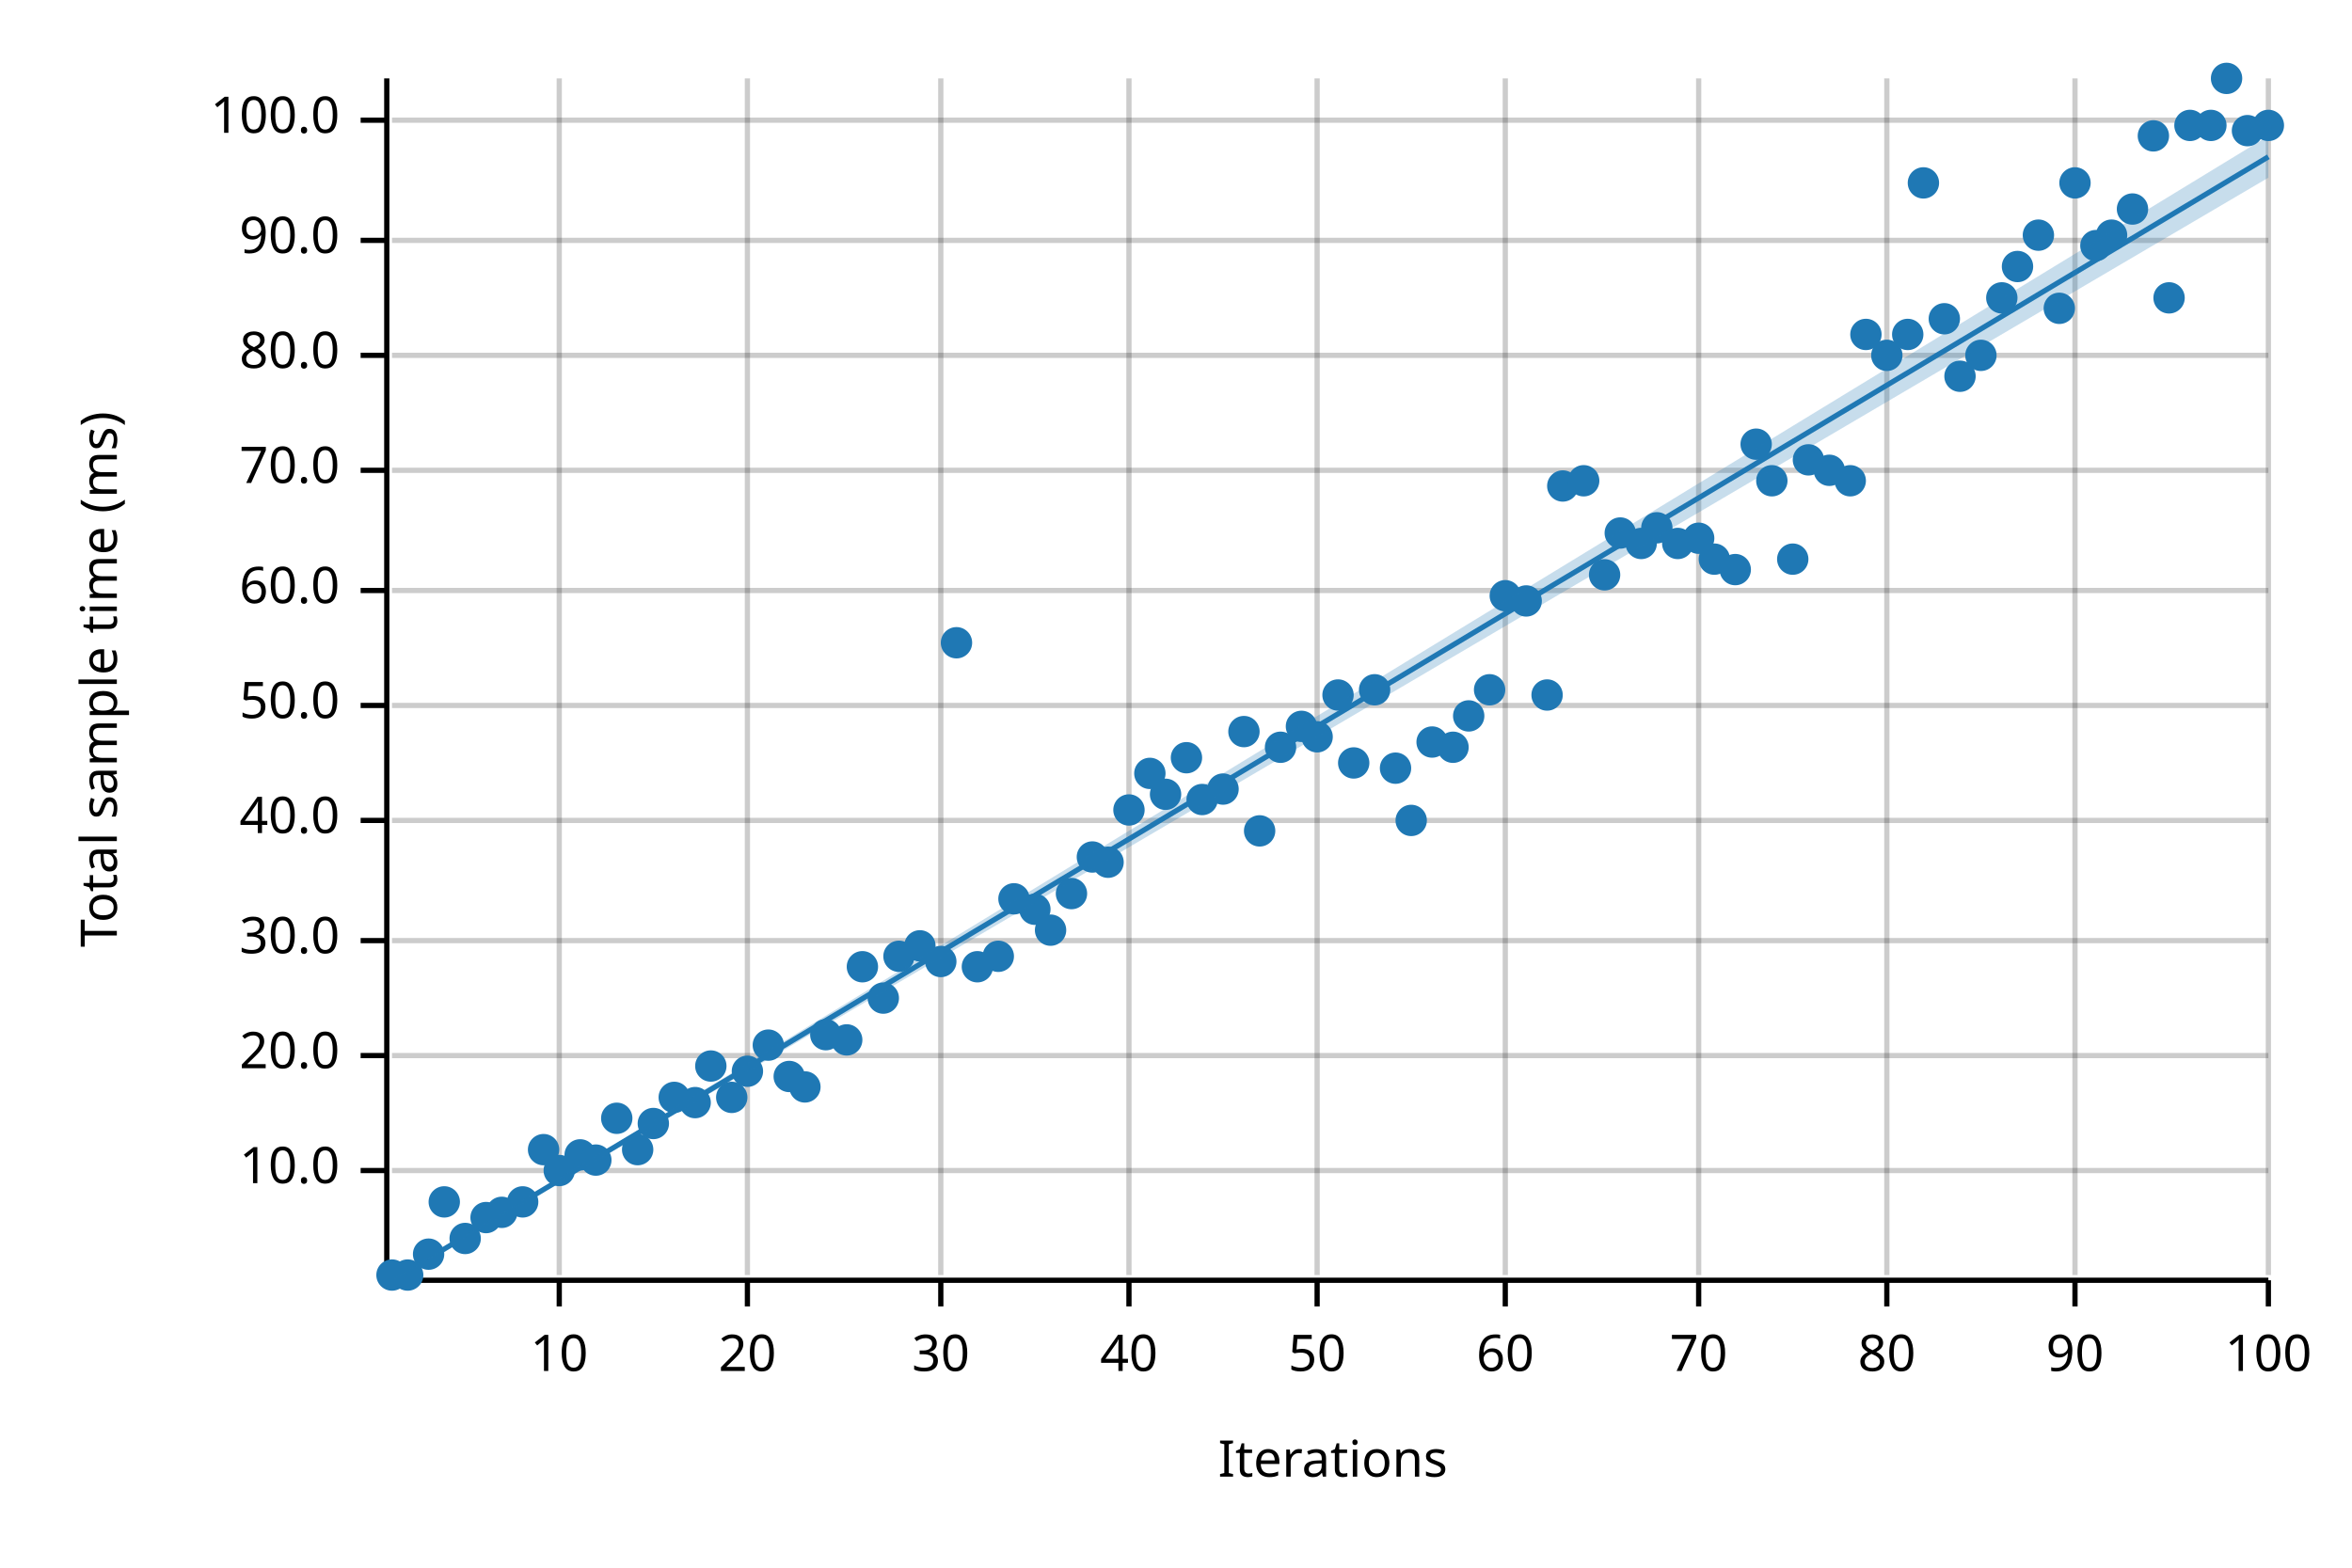
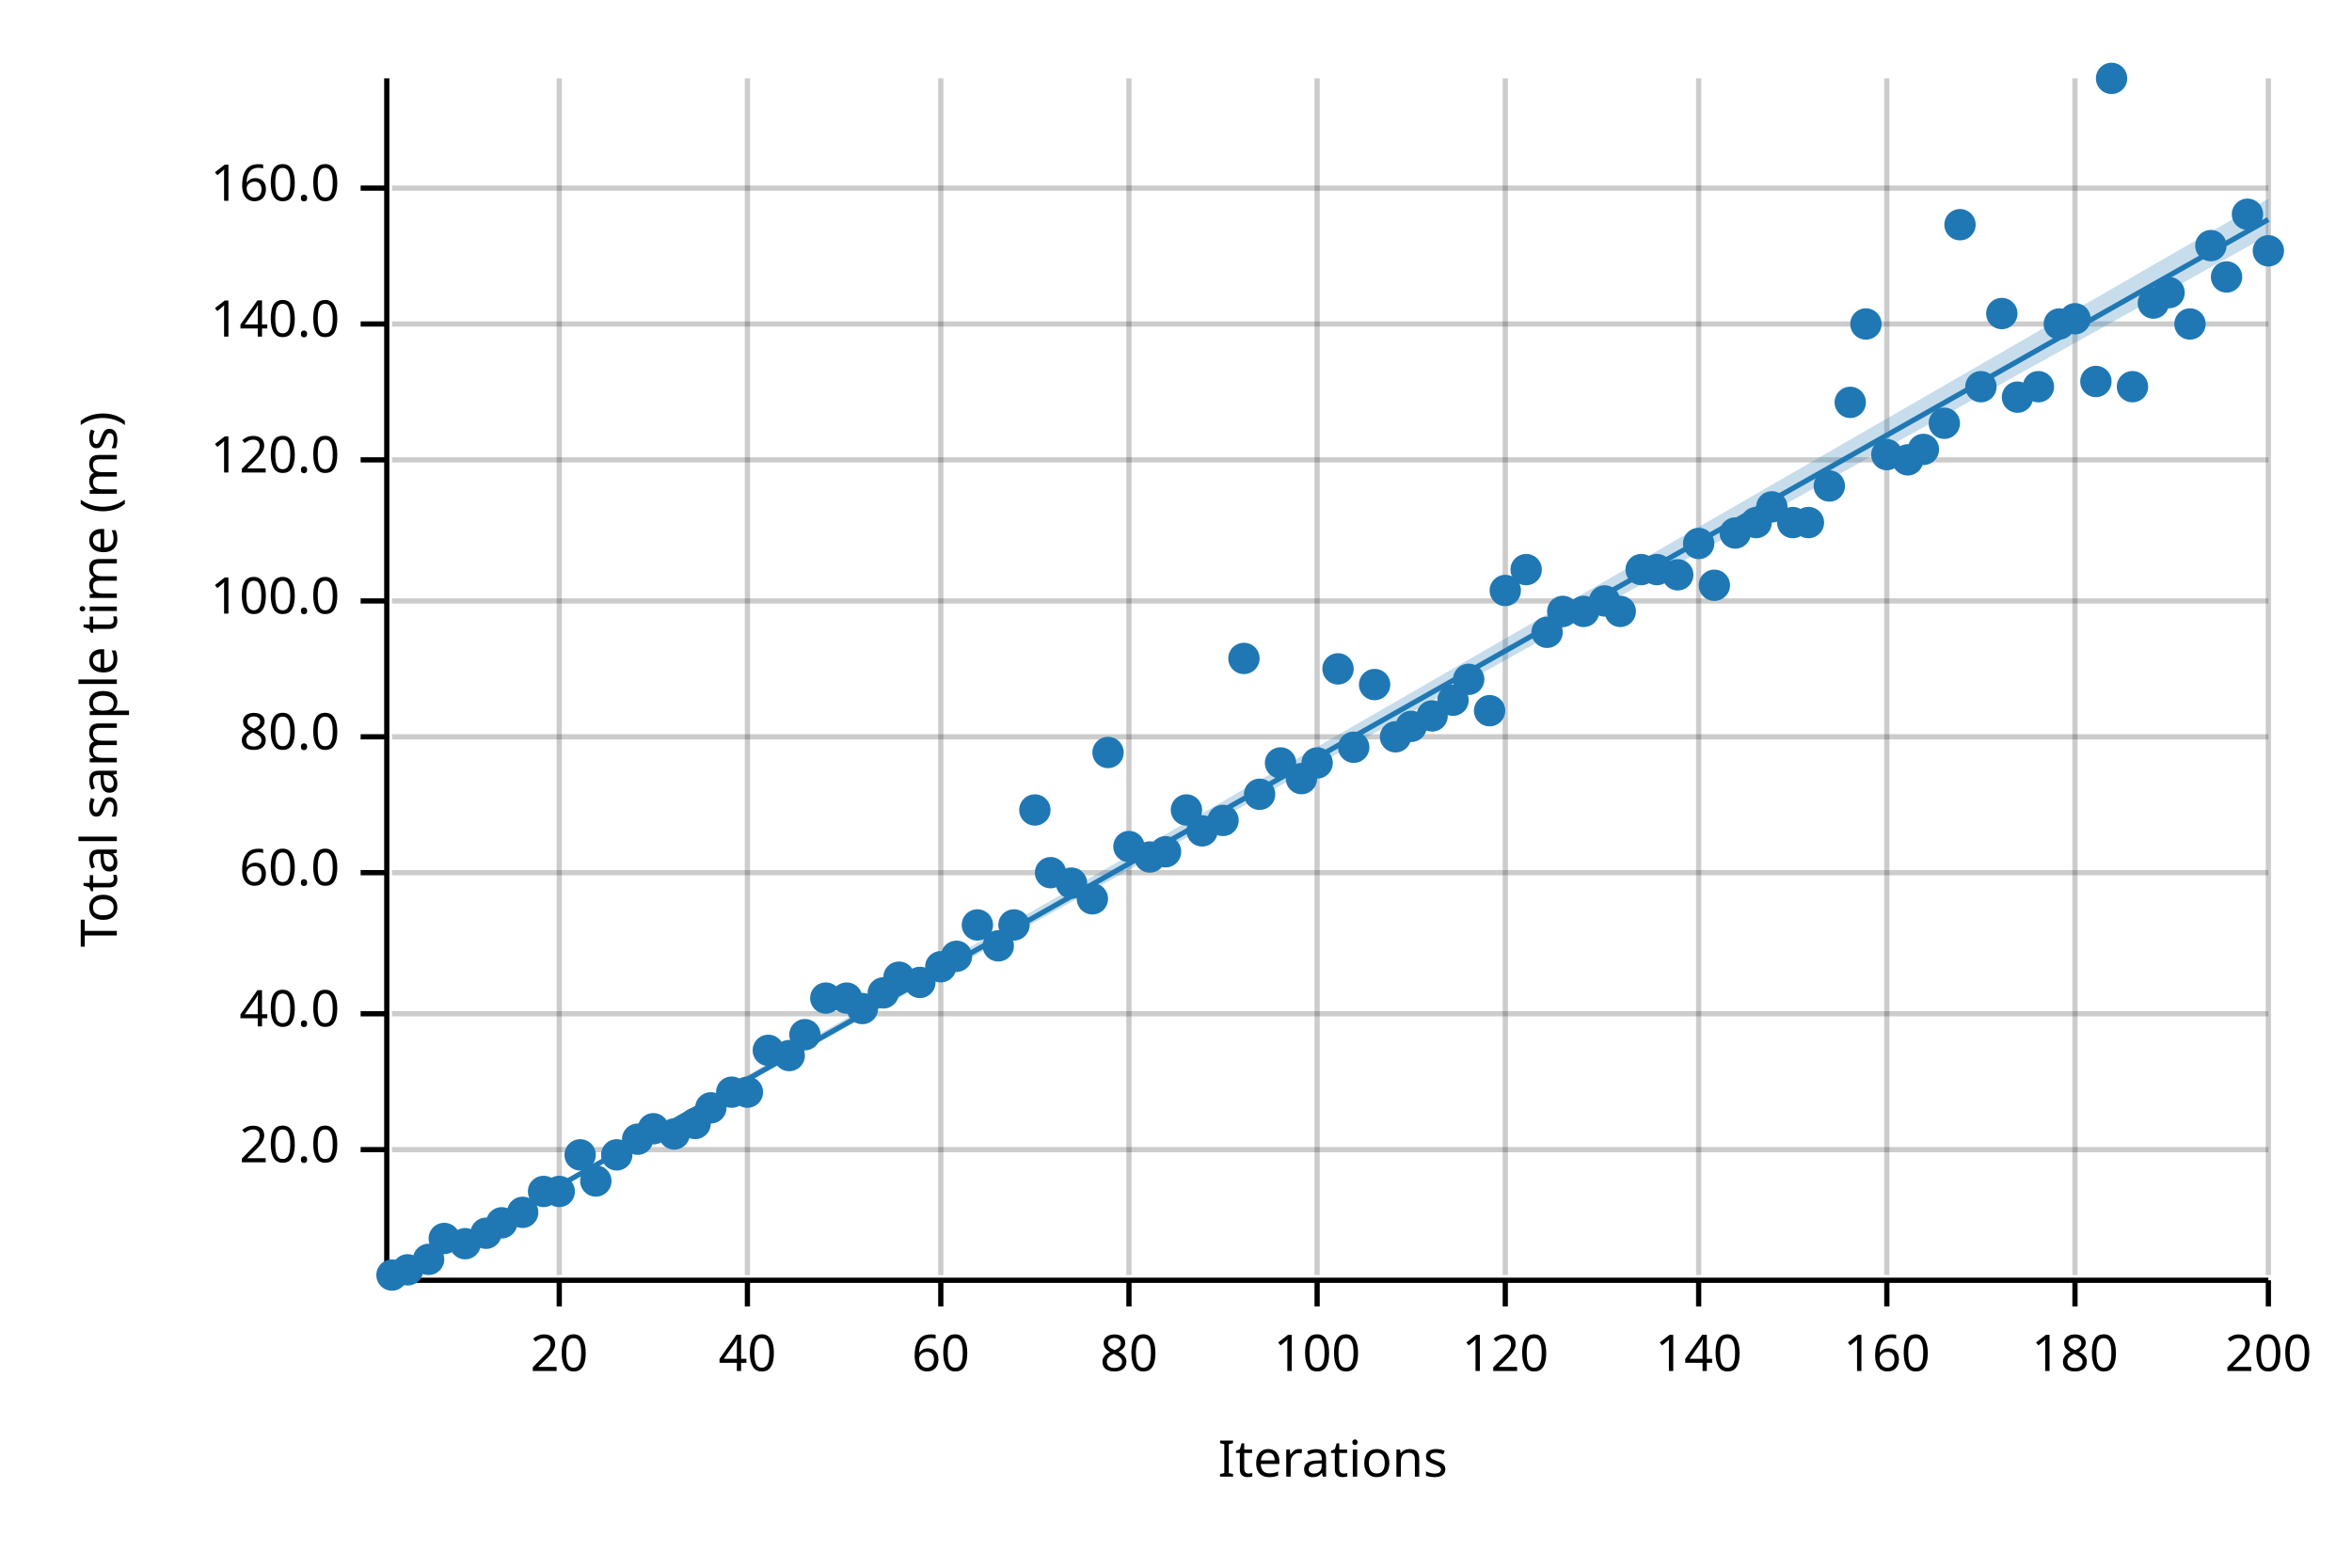
<svg xmlns="http://www.w3.org/2000/svg" width="450" height="300" viewBox="0 0 450 300">
  <text x="15" y="130" dy="0.76em" text-anchor="middle" font-family="sans-serif" font-size="9.677" opacity="1" fill="#000000" transform="rotate(270, 15, 130)">
Total sample time (ms)
</text>
  <text x="255" y="285" dy="-0.5ex" text-anchor="middle" font-family="sans-serif" font-size="9.677" opacity="1" fill="#000000">
Iterations
</text>
  <line opacity="0.2" stroke="#000000" stroke-width="1" x1="107" y1="244" x2="107" y2="15" />
  <line opacity="0.2" stroke="#000000" stroke-width="1" x1="143" y1="244" x2="143" y2="15" />
  <line opacity="0.2" stroke="#000000" stroke-width="1" x1="180" y1="244" x2="180" y2="15" />
  <line opacity="0.2" stroke="#000000" stroke-width="1" x1="216" y1="244" x2="216" y2="15" />
  <line opacity="0.2" stroke="#000000" stroke-width="1" x1="252" y1="244" x2="252" y2="15" />
  <line opacity="0.2" stroke="#000000" stroke-width="1" x1="288" y1="244" x2="288" y2="15" />
  <line opacity="0.2" stroke="#000000" stroke-width="1" x1="325" y1="244" x2="325" y2="15" />
  <line opacity="0.2" stroke="#000000" stroke-width="1" x1="361" y1="244" x2="361" y2="15" />
  <line opacity="0.2" stroke="#000000" stroke-width="1" x1="397" y1="244" x2="397" y2="15" />
  <line opacity="0.2" stroke="#000000" stroke-width="1" x1="434" y1="244" x2="434" y2="15" />
-   <line opacity="0.2" stroke="#000000" stroke-width="1" x1="75" y1="224" x2="434" y2="224" />
-   <line opacity="0.2" stroke="#000000" stroke-width="1" x1="75" y1="202" x2="434" y2="202" />
-   <line opacity="0.2" stroke="#000000" stroke-width="1" x1="75" y1="180" x2="434" y2="180" />
-   <line opacity="0.2" stroke="#000000" stroke-width="1" x1="75" y1="157" x2="434" y2="157" />
-   <line opacity="0.2" stroke="#000000" stroke-width="1" x1="75" y1="135" x2="434" y2="135" />
-   <line opacity="0.2" stroke="#000000" stroke-width="1" x1="75" y1="113" x2="434" y2="113" />
-   <line opacity="0.2" stroke="#000000" stroke-width="1" x1="75" y1="90" x2="434" y2="90" />
-   <line opacity="0.2" stroke="#000000" stroke-width="1" x1="75" y1="68" x2="434" y2="68" />
-   <line opacity="0.2" stroke="#000000" stroke-width="1" x1="75" y1="46" x2="434" y2="46" />
-   <line opacity="0.2" stroke="#000000" stroke-width="1" x1="75" y1="23" x2="434" y2="23" />
+   <line opacity="0.2" stroke="#000000" stroke-width="1" x1="75" y1="220" x2="434" y2="220" />
+   <line opacity="0.2" stroke="#000000" stroke-width="1" x1="75" y1="194" x2="434" y2="194" />
+   <line opacity="0.2" stroke="#000000" stroke-width="1" x1="75" y1="167" x2="434" y2="167" />
+   <line opacity="0.2" stroke="#000000" stroke-width="1" x1="75" y1="141" x2="434" y2="141" />
+   <line opacity="0.2" stroke="#000000" stroke-width="1" x1="75" y1="115" x2="434" y2="115" />
+   <line opacity="0.2" stroke="#000000" stroke-width="1" x1="75" y1="88" x2="434" y2="88" />
+   <line opacity="0.2" stroke="#000000" stroke-width="1" x1="75" y1="62" x2="434" y2="62" />
+   <line opacity="0.2" stroke="#000000" stroke-width="1" x1="75" y1="36" x2="434" y2="36" />
  <polyline fill="none" opacity="1" stroke="#000000" stroke-width="1" points="74,15 74,244 " />
-   <text x="65" y="224" dy="0.5ex" text-anchor="end" font-family="sans-serif" font-size="9.677" opacity="1" fill="#000000">
- 10.0
- </text>
-   <polyline fill="none" opacity="1" stroke="#000000" stroke-width="1" points="69,224 74,224 " />
-   <text x="65" y="202" dy="0.5ex" text-anchor="end" font-family="sans-serif" font-size="9.677" opacity="1" fill="#000000">
+   <text x="65" y="220" dy="0.5ex" text-anchor="end" font-family="sans-serif" font-size="9.677" opacity="1" fill="#000000">
20.0
</text>
-   <polyline fill="none" opacity="1" stroke="#000000" stroke-width="1" points="69,202 74,202 " />
-   <text x="65" y="180" dy="0.5ex" text-anchor="end" font-family="sans-serif" font-size="9.677" opacity="1" fill="#000000">
- 30.0
- </text>
-   <polyline fill="none" opacity="1" stroke="#000000" stroke-width="1" points="69,180 74,180 " />
-   <text x="65" y="157" dy="0.5ex" text-anchor="end" font-family="sans-serif" font-size="9.677" opacity="1" fill="#000000">
+   <polyline fill="none" opacity="1" stroke="#000000" stroke-width="1" points="69,220 74,220 " />
+   <text x="65" y="194" dy="0.5ex" text-anchor="end" font-family="sans-serif" font-size="9.677" opacity="1" fill="#000000">
40.0
</text>
-   <polyline fill="none" opacity="1" stroke="#000000" stroke-width="1" points="69,157 74,157 " />
-   <text x="65" y="135" dy="0.5ex" text-anchor="end" font-family="sans-serif" font-size="9.677" opacity="1" fill="#000000">
- 50.0
- </text>
-   <polyline fill="none" opacity="1" stroke="#000000" stroke-width="1" points="69,135 74,135 " />
-   <text x="65" y="113" dy="0.5ex" text-anchor="end" font-family="sans-serif" font-size="9.677" opacity="1" fill="#000000">
+   <polyline fill="none" opacity="1" stroke="#000000" stroke-width="1" points="69,194 74,194 " />
+   <text x="65" y="167" dy="0.5ex" text-anchor="end" font-family="sans-serif" font-size="9.677" opacity="1" fill="#000000">
60.0
</text>
-   <polyline fill="none" opacity="1" stroke="#000000" stroke-width="1" points="69,113 74,113 " />
-   <text x="65" y="90" dy="0.5ex" text-anchor="end" font-family="sans-serif" font-size="9.677" opacity="1" fill="#000000">
- 70.0
- </text>
-   <polyline fill="none" opacity="1" stroke="#000000" stroke-width="1" points="69,90 74,90 " />
-   <text x="65" y="68" dy="0.5ex" text-anchor="end" font-family="sans-serif" font-size="9.677" opacity="1" fill="#000000">
+   <polyline fill="none" opacity="1" stroke="#000000" stroke-width="1" points="69,167 74,167 " />
+   <text x="65" y="141" dy="0.5ex" text-anchor="end" font-family="sans-serif" font-size="9.677" opacity="1" fill="#000000">
80.0
</text>
-   <polyline fill="none" opacity="1" stroke="#000000" stroke-width="1" points="69,68 74,68 " />
-   <text x="65" y="46" dy="0.5ex" text-anchor="end" font-family="sans-serif" font-size="9.677" opacity="1" fill="#000000">
- 90.0
- </text>
-   <polyline fill="none" opacity="1" stroke="#000000" stroke-width="1" points="69,46 74,46 " />
-   <text x="65" y="23" dy="0.5ex" text-anchor="end" font-family="sans-serif" font-size="9.677" opacity="1" fill="#000000">
+   <polyline fill="none" opacity="1" stroke="#000000" stroke-width="1" points="69,141 74,141 " />
+   <text x="65" y="115" dy="0.5ex" text-anchor="end" font-family="sans-serif" font-size="9.677" opacity="1" fill="#000000">
100.0
</text>
-   <polyline fill="none" opacity="1" stroke="#000000" stroke-width="1" points="69,23 74,23 " />
+   <polyline fill="none" opacity="1" stroke="#000000" stroke-width="1" points="69,115 74,115 " />
+   <text x="65" y="88" dy="0.5ex" text-anchor="end" font-family="sans-serif" font-size="9.677" opacity="1" fill="#000000">
+ 120.0
+ </text>
+   <polyline fill="none" opacity="1" stroke="#000000" stroke-width="1" points="69,88 74,88 " />
+   <text x="65" y="62" dy="0.5ex" text-anchor="end" font-family="sans-serif" font-size="9.677" opacity="1" fill="#000000">
+ 140.0
+ </text>
+   <polyline fill="none" opacity="1" stroke="#000000" stroke-width="1" points="69,62 74,62 " />
+   <text x="65" y="36" dy="0.5ex" text-anchor="end" font-family="sans-serif" font-size="9.677" opacity="1" fill="#000000">
+ 160.0
+ </text>
+   <polyline fill="none" opacity="1" stroke="#000000" stroke-width="1" points="69,36 74,36 " />
  <polyline fill="none" opacity="1" stroke="#000000" stroke-width="1" points="75,245 434,245 " />
  <text x="107" y="255" dy="0.76em" text-anchor="middle" font-family="sans-serif" font-size="9.677" opacity="1" fill="#000000">
- 10
+ 20
</text>
  <polyline fill="none" opacity="1" stroke="#000000" stroke-width="1" points="107,245 107,250 " />
  <text x="143" y="255" dy="0.76em" text-anchor="middle" font-family="sans-serif" font-size="9.677" opacity="1" fill="#000000">
- 20
+ 40
</text>
  <polyline fill="none" opacity="1" stroke="#000000" stroke-width="1" points="143,245 143,250 " />
  <text x="180" y="255" dy="0.76em" text-anchor="middle" font-family="sans-serif" font-size="9.677" opacity="1" fill="#000000">
- 30
+ 60
</text>
  <polyline fill="none" opacity="1" stroke="#000000" stroke-width="1" points="180,245 180,250 " />
  <text x="216" y="255" dy="0.76em" text-anchor="middle" font-family="sans-serif" font-size="9.677" opacity="1" fill="#000000">
- 40
+ 80
</text>
  <polyline fill="none" opacity="1" stroke="#000000" stroke-width="1" points="216,245 216,250 " />
  <text x="252" y="255" dy="0.76em" text-anchor="middle" font-family="sans-serif" font-size="9.677" opacity="1" fill="#000000">
- 50
+ 100
</text>
  <polyline fill="none" opacity="1" stroke="#000000" stroke-width="1" points="252,245 252,250 " />
  <text x="288" y="255" dy="0.76em" text-anchor="middle" font-family="sans-serif" font-size="9.677" opacity="1" fill="#000000">
- 60
+ 120
</text>
  <polyline fill="none" opacity="1" stroke="#000000" stroke-width="1" points="288,245 288,250 " />
  <text x="325" y="255" dy="0.76em" text-anchor="middle" font-family="sans-serif" font-size="9.677" opacity="1" fill="#000000">
- 70
+ 140
</text>
  <polyline fill="none" opacity="1" stroke="#000000" stroke-width="1" points="325,245 325,250 " />
  <text x="361" y="255" dy="0.76em" text-anchor="middle" font-family="sans-serif" font-size="9.677" opacity="1" fill="#000000">
- 80
+ 160
</text>
  <polyline fill="none" opacity="1" stroke="#000000" stroke-width="1" points="361,245 361,250 " />
  <text x="397" y="255" dy="0.76em" text-anchor="middle" font-family="sans-serif" font-size="9.677" opacity="1" fill="#000000">
- 90
+ 180
</text>
  <polyline fill="none" opacity="1" stroke="#000000" stroke-width="1" points="397,245 397,250 " />
  <text x="434" y="255" dy="0.76em" text-anchor="middle" font-family="sans-serif" font-size="9.677" opacity="1" fill="#000000">
- 100
+ 200
</text>
  <polyline fill="none" opacity="1" stroke="#000000" stroke-width="1" points="434,245 434,250 " />
  <circle cx="75" cy="244" r="3" opacity="1" fill="#1F78B4" stroke="none" stroke-width="1" />
-   <circle cx="78" cy="244" r="3" opacity="1" fill="#1F78B4" stroke="none" stroke-width="1" />
-   <circle cx="82" cy="240" r="3" opacity="1" fill="#1F78B4" stroke="none" stroke-width="1" />
-   <circle cx="85" cy="230" r="3" opacity="1" fill="#1F78B4" stroke="none" stroke-width="1" />
-   <circle cx="89" cy="237" r="3" opacity="1" fill="#1F78B4" stroke="none" stroke-width="1" />
-   <circle cx="93" cy="233" r="3" opacity="1" fill="#1F78B4" stroke="none" stroke-width="1" />
-   <circle cx="96" cy="232" r="3" opacity="1" fill="#1F78B4" stroke="none" stroke-width="1" />
-   <circle cx="100" cy="230" r="3" opacity="1" fill="#1F78B4" stroke="none" stroke-width="1" />
-   <circle cx="104" cy="220" r="3" opacity="1" fill="#1F78B4" stroke="none" stroke-width="1" />
-   <circle cx="107" cy="224" r="3" opacity="1" fill="#1F78B4" stroke="none" stroke-width="1" />
+   <circle cx="78" cy="243" r="3" opacity="1" fill="#1F78B4" stroke="none" stroke-width="1" />
+   <circle cx="82" cy="241" r="3" opacity="1" fill="#1F78B4" stroke="none" stroke-width="1" />
+   <circle cx="85" cy="237" r="3" opacity="1" fill="#1F78B4" stroke="none" stroke-width="1" />
+   <circle cx="89" cy="238" r="3" opacity="1" fill="#1F78B4" stroke="none" stroke-width="1" />
+   <circle cx="93" cy="236" r="3" opacity="1" fill="#1F78B4" stroke="none" stroke-width="1" />
+   <circle cx="96" cy="234" r="3" opacity="1" fill="#1F78B4" stroke="none" stroke-width="1" />
+   <circle cx="100" cy="232" r="3" opacity="1" fill="#1F78B4" stroke="none" stroke-width="1" />
+   <circle cx="104" cy="228" r="3" opacity="1" fill="#1F78B4" stroke="none" stroke-width="1" />
+   <circle cx="107" cy="228" r="3" opacity="1" fill="#1F78B4" stroke="none" stroke-width="1" />
  <circle cx="111" cy="221" r="3" opacity="1" fill="#1F78B4" stroke="none" stroke-width="1" />
-   <circle cx="114" cy="222" r="3" opacity="1" fill="#1F78B4" stroke="none" stroke-width="1" />
-   <circle cx="118" cy="214" r="3" opacity="1" fill="#1F78B4" stroke="none" stroke-width="1" />
-   <circle cx="122" cy="220" r="3" opacity="1" fill="#1F78B4" stroke="none" stroke-width="1" />
-   <circle cx="125" cy="215" r="3" opacity="1" fill="#1F78B4" stroke="none" stroke-width="1" />
-   <circle cx="129" cy="210" r="3" opacity="1" fill="#1F78B4" stroke="none" stroke-width="1" />
-   <circle cx="133" cy="211" r="3" opacity="1" fill="#1F78B4" stroke="none" stroke-width="1" />
-   <circle cx="136" cy="204" r="3" opacity="1" fill="#1F78B4" stroke="none" stroke-width="1" />
-   <circle cx="140" cy="210" r="3" opacity="1" fill="#1F78B4" stroke="none" stroke-width="1" />
-   <circle cx="143" cy="205" r="3" opacity="1" fill="#1F78B4" stroke="none" stroke-width="1" />
-   <circle cx="147" cy="200" r="3" opacity="1" fill="#1F78B4" stroke="none" stroke-width="1" />
-   <circle cx="151" cy="206" r="3" opacity="1" fill="#1F78B4" stroke="none" stroke-width="1" />
-   <circle cx="154" cy="208" r="3" opacity="1" fill="#1F78B4" stroke="none" stroke-width="1" />
-   <circle cx="158" cy="198" r="3" opacity="1" fill="#1F78B4" stroke="none" stroke-width="1" />
-   <circle cx="162" cy="199" r="3" opacity="1" fill="#1F78B4" stroke="none" stroke-width="1" />
-   <circle cx="165" cy="185" r="3" opacity="1" fill="#1F78B4" stroke="none" stroke-width="1" />
-   <circle cx="169" cy="191" r="3" opacity="1" fill="#1F78B4" stroke="none" stroke-width="1" />
-   <circle cx="172" cy="183" r="3" opacity="1" fill="#1F78B4" stroke="none" stroke-width="1" />
-   <circle cx="176" cy="181" r="3" opacity="1" fill="#1F78B4" stroke="none" stroke-width="1" />
-   <circle cx="180" cy="184" r="3" opacity="1" fill="#1F78B4" stroke="none" stroke-width="1" />
-   <circle cx="183" cy="123" r="3" opacity="1" fill="#1F78B4" stroke="none" stroke-width="1" />
-   <circle cx="187" cy="185" r="3" opacity="1" fill="#1F78B4" stroke="none" stroke-width="1" />
-   <circle cx="191" cy="183" r="3" opacity="1" fill="#1F78B4" stroke="none" stroke-width="1" />
-   <circle cx="194" cy="172" r="3" opacity="1" fill="#1F78B4" stroke="none" stroke-width="1" />
-   <circle cx="198" cy="174" r="3" opacity="1" fill="#1F78B4" stroke="none" stroke-width="1" />
-   <circle cx="201" cy="178" r="3" opacity="1" fill="#1F78B4" stroke="none" stroke-width="1" />
-   <circle cx="205" cy="171" r="3" opacity="1" fill="#1F78B4" stroke="none" stroke-width="1" />
-   <circle cx="209" cy="164" r="3" opacity="1" fill="#1F78B4" stroke="none" stroke-width="1" />
-   <circle cx="212" cy="165" r="3" opacity="1" fill="#1F78B4" stroke="none" stroke-width="1" />
-   <circle cx="216" cy="155" r="3" opacity="1" fill="#1F78B4" stroke="none" stroke-width="1" />
-   <circle cx="220" cy="148" r="3" opacity="1" fill="#1F78B4" stroke="none" stroke-width="1" />
-   <circle cx="223" cy="152" r="3" opacity="1" fill="#1F78B4" stroke="none" stroke-width="1" />
-   <circle cx="227" cy="145" r="3" opacity="1" fill="#1F78B4" stroke="none" stroke-width="1" />
-   <circle cx="230" cy="153" r="3" opacity="1" fill="#1F78B4" stroke="none" stroke-width="1" />
-   <circle cx="234" cy="151" r="3" opacity="1" fill="#1F78B4" stroke="none" stroke-width="1" />
-   <circle cx="238" cy="140" r="3" opacity="1" fill="#1F78B4" stroke="none" stroke-width="1" />
-   <circle cx="241" cy="159" r="3" opacity="1" fill="#1F78B4" stroke="none" stroke-width="1" />
-   <circle cx="245" cy="143" r="3" opacity="1" fill="#1F78B4" stroke="none" stroke-width="1" />
-   <circle cx="249" cy="139" r="3" opacity="1" fill="#1F78B4" stroke="none" stroke-width="1" />
-   <circle cx="252" cy="141" r="3" opacity="1" fill="#1F78B4" stroke="none" stroke-width="1" />
-   <circle cx="256" cy="133" r="3" opacity="1" fill="#1F78B4" stroke="none" stroke-width="1" />
-   <circle cx="259" cy="146" r="3" opacity="1" fill="#1F78B4" stroke="none" stroke-width="1" />
-   <circle cx="263" cy="132" r="3" opacity="1" fill="#1F78B4" stroke="none" stroke-width="1" />
-   <circle cx="267" cy="147" r="3" opacity="1" fill="#1F78B4" stroke="none" stroke-width="1" />
-   <circle cx="270" cy="157" r="3" opacity="1" fill="#1F78B4" stroke="none" stroke-width="1" />
-   <circle cx="274" cy="142" r="3" opacity="1" fill="#1F78B4" stroke="none" stroke-width="1" />
-   <circle cx="278" cy="143" r="3" opacity="1" fill="#1F78B4" stroke="none" stroke-width="1" />
-   <circle cx="281" cy="137" r="3" opacity="1" fill="#1F78B4" stroke="none" stroke-width="1" />
-   <circle cx="285" cy="132" r="3" opacity="1" fill="#1F78B4" stroke="none" stroke-width="1" />
-   <circle cx="288" cy="114" r="3" opacity="1" fill="#1F78B4" stroke="none" stroke-width="1" />
-   <circle cx="292" cy="115" r="3" opacity="1" fill="#1F78B4" stroke="none" stroke-width="1" />
-   <circle cx="296" cy="133" r="3" opacity="1" fill="#1F78B4" stroke="none" stroke-width="1" />
-   <circle cx="299" cy="93" r="3" opacity="1" fill="#1F78B4" stroke="none" stroke-width="1" />
-   <circle cx="303" cy="92" r="3" opacity="1" fill="#1F78B4" stroke="none" stroke-width="1" />
-   <circle cx="307" cy="110" r="3" opacity="1" fill="#1F78B4" stroke="none" stroke-width="1" />
-   <circle cx="310" cy="102" r="3" opacity="1" fill="#1F78B4" stroke="none" stroke-width="1" />
-   <circle cx="314" cy="104" r="3" opacity="1" fill="#1F78B4" stroke="none" stroke-width="1" />
-   <circle cx="317" cy="101" r="3" opacity="1" fill="#1F78B4" stroke="none" stroke-width="1" />
-   <circle cx="321" cy="104" r="3" opacity="1" fill="#1F78B4" stroke="none" stroke-width="1" />
-   <circle cx="325" cy="103" r="3" opacity="1" fill="#1F78B4" stroke="none" stroke-width="1" />
-   <circle cx="328" cy="107" r="3" opacity="1" fill="#1F78B4" stroke="none" stroke-width="1" />
-   <circle cx="332" cy="109" r="3" opacity="1" fill="#1F78B4" stroke="none" stroke-width="1" />
-   <circle cx="336" cy="85" r="3" opacity="1" fill="#1F78B4" stroke="none" stroke-width="1" />
-   <circle cx="339" cy="92" r="3" opacity="1" fill="#1F78B4" stroke="none" stroke-width="1" />
-   <circle cx="343" cy="107" r="3" opacity="1" fill="#1F78B4" stroke="none" stroke-width="1" />
-   <circle cx="346" cy="88" r="3" opacity="1" fill="#1F78B4" stroke="none" stroke-width="1" />
-   <circle cx="350" cy="90" r="3" opacity="1" fill="#1F78B4" stroke="none" stroke-width="1" />
-   <circle cx="354" cy="92" r="3" opacity="1" fill="#1F78B4" stroke="none" stroke-width="1" />
-   <circle cx="357" cy="64" r="3" opacity="1" fill="#1F78B4" stroke="none" stroke-width="1" />
-   <circle cx="361" cy="68" r="3" opacity="1" fill="#1F78B4" stroke="none" stroke-width="1" />
-   <circle cx="365" cy="64" r="3" opacity="1" fill="#1F78B4" stroke="none" stroke-width="1" />
-   <circle cx="368" cy="35" r="3" opacity="1" fill="#1F78B4" stroke="none" stroke-width="1" />
-   <circle cx="372" cy="61" r="3" opacity="1" fill="#1F78B4" stroke="none" stroke-width="1" />
-   <circle cx="375" cy="72" r="3" opacity="1" fill="#1F78B4" stroke="none" stroke-width="1" />
-   <circle cx="379" cy="68" r="3" opacity="1" fill="#1F78B4" stroke="none" stroke-width="1" />
-   <circle cx="383" cy="57" r="3" opacity="1" fill="#1F78B4" stroke="none" stroke-width="1" />
-   <circle cx="386" cy="51" r="3" opacity="1" fill="#1F78B4" stroke="none" stroke-width="1" />
-   <circle cx="390" cy="45" r="3" opacity="1" fill="#1F78B4" stroke="none" stroke-width="1" />
-   <circle cx="394" cy="59" r="3" opacity="1" fill="#1F78B4" stroke="none" stroke-width="1" />
-   <circle cx="397" cy="35" r="3" opacity="1" fill="#1F78B4" stroke="none" stroke-width="1" />
-   <circle cx="401" cy="47" r="3" opacity="1" fill="#1F78B4" stroke="none" stroke-width="1" />
-   <circle cx="404" cy="45" r="3" opacity="1" fill="#1F78B4" stroke="none" stroke-width="1" />
-   <circle cx="408" cy="40" r="3" opacity="1" fill="#1F78B4" stroke="none" stroke-width="1" />
-   <circle cx="412" cy="26" r="3" opacity="1" fill="#1F78B4" stroke="none" stroke-width="1" />
-   <circle cx="415" cy="57" r="3" opacity="1" fill="#1F78B4" stroke="none" stroke-width="1" />
-   <circle cx="419" cy="24" r="3" opacity="1" fill="#1F78B4" stroke="none" stroke-width="1" />
-   <circle cx="423" cy="24" r="3" opacity="1" fill="#1F78B4" stroke="none" stroke-width="1" />
-   <circle cx="426" cy="15" r="3" opacity="1" fill="#1F78B4" stroke="none" stroke-width="1" />
-   <circle cx="430" cy="25" r="3" opacity="1" fill="#1F78B4" stroke="none" stroke-width="1" />
-   <circle cx="434" cy="24" r="3" opacity="1" fill="#1F78B4" stroke="none" stroke-width="1" />
-   <polyline fill="none" opacity="1" stroke="#1F78B4" stroke-width="1" points="75,245 434,30 " />
-   <polygon opacity="0.25" fill="#1F78B4" points="75,245 434,34 434,26 " />
+   <circle cx="114" cy="226" r="3" opacity="1" fill="#1F78B4" stroke="none" stroke-width="1" />
+   <circle cx="118" cy="221" r="3" opacity="1" fill="#1F78B4" stroke="none" stroke-width="1" />
+   <circle cx="122" cy="218" r="3" opacity="1" fill="#1F78B4" stroke="none" stroke-width="1" />
+   <circle cx="125" cy="216" r="3" opacity="1" fill="#1F78B4" stroke="none" stroke-width="1" />
+   <circle cx="129" cy="217" r="3" opacity="1" fill="#1F78B4" stroke="none" stroke-width="1" />
+   <circle cx="133" cy="215" r="3" opacity="1" fill="#1F78B4" stroke="none" stroke-width="1" />
+   <circle cx="136" cy="212" r="3" opacity="1" fill="#1F78B4" stroke="none" stroke-width="1" />
+   <circle cx="140" cy="209" r="3" opacity="1" fill="#1F78B4" stroke="none" stroke-width="1" />
+   <circle cx="143" cy="209" r="3" opacity="1" fill="#1F78B4" stroke="none" stroke-width="1" />
+   <circle cx="147" cy="201" r="3" opacity="1" fill="#1F78B4" stroke="none" stroke-width="1" />
+   <circle cx="151" cy="202" r="3" opacity="1" fill="#1F78B4" stroke="none" stroke-width="1" />
+   <circle cx="154" cy="198" r="3" opacity="1" fill="#1F78B4" stroke="none" stroke-width="1" />
+   <circle cx="158" cy="191" r="3" opacity="1" fill="#1F78B4" stroke="none" stroke-width="1" />
+   <circle cx="162" cy="191" r="3" opacity="1" fill="#1F78B4" stroke="none" stroke-width="1" />
+   <circle cx="165" cy="193" r="3" opacity="1" fill="#1F78B4" stroke="none" stroke-width="1" />
+   <circle cx="169" cy="190" r="3" opacity="1" fill="#1F78B4" stroke="none" stroke-width="1" />
+   <circle cx="172" cy="187" r="3" opacity="1" fill="#1F78B4" stroke="none" stroke-width="1" />
+   <circle cx="176" cy="188" r="3" opacity="1" fill="#1F78B4" stroke="none" stroke-width="1" />
+   <circle cx="180" cy="185" r="3" opacity="1" fill="#1F78B4" stroke="none" stroke-width="1" />
+   <circle cx="183" cy="183" r="3" opacity="1" fill="#1F78B4" stroke="none" stroke-width="1" />
+   <circle cx="187" cy="177" r="3" opacity="1" fill="#1F78B4" stroke="none" stroke-width="1" />
+   <circle cx="191" cy="181" r="3" opacity="1" fill="#1F78B4" stroke="none" stroke-width="1" />
+   <circle cx="194" cy="177" r="3" opacity="1" fill="#1F78B4" stroke="none" stroke-width="1" />
+   <circle cx="198" cy="155" r="3" opacity="1" fill="#1F78B4" stroke="none" stroke-width="1" />
+   <circle cx="201" cy="167" r="3" opacity="1" fill="#1F78B4" stroke="none" stroke-width="1" />
+   <circle cx="205" cy="169" r="3" opacity="1" fill="#1F78B4" stroke="none" stroke-width="1" />
+   <circle cx="209" cy="172" r="3" opacity="1" fill="#1F78B4" stroke="none" stroke-width="1" />
+   <circle cx="212" cy="144" r="3" opacity="1" fill="#1F78B4" stroke="none" stroke-width="1" />
+   <circle cx="216" cy="162" r="3" opacity="1" fill="#1F78B4" stroke="none" stroke-width="1" />
+   <circle cx="220" cy="164" r="3" opacity="1" fill="#1F78B4" stroke="none" stroke-width="1" />
+   <circle cx="223" cy="163" r="3" opacity="1" fill="#1F78B4" stroke="none" stroke-width="1" />
+   <circle cx="227" cy="155" r="3" opacity="1" fill="#1F78B4" stroke="none" stroke-width="1" />
+   <circle cx="230" cy="159" r="3" opacity="1" fill="#1F78B4" stroke="none" stroke-width="1" />
+   <circle cx="234" cy="157" r="3" opacity="1" fill="#1F78B4" stroke="none" stroke-width="1" />
+   <circle cx="238" cy="126" r="3" opacity="1" fill="#1F78B4" stroke="none" stroke-width="1" />
+   <circle cx="241" cy="152" r="3" opacity="1" fill="#1F78B4" stroke="none" stroke-width="1" />
+   <circle cx="245" cy="146" r="3" opacity="1" fill="#1F78B4" stroke="none" stroke-width="1" />
+   <circle cx="249" cy="149" r="3" opacity="1" fill="#1F78B4" stroke="none" stroke-width="1" />
+   <circle cx="252" cy="146" r="3" opacity="1" fill="#1F78B4" stroke="none" stroke-width="1" />
+   <circle cx="256" cy="128" r="3" opacity="1" fill="#1F78B4" stroke="none" stroke-width="1" />
+   <circle cx="259" cy="143" r="3" opacity="1" fill="#1F78B4" stroke="none" stroke-width="1" />
+   <circle cx="263" cy="131" r="3" opacity="1" fill="#1F78B4" stroke="none" stroke-width="1" />
+   <circle cx="267" cy="141" r="3" opacity="1" fill="#1F78B4" stroke="none" stroke-width="1" />
+   <circle cx="270" cy="139" r="3" opacity="1" fill="#1F78B4" stroke="none" stroke-width="1" />
+   <circle cx="274" cy="137" r="3" opacity="1" fill="#1F78B4" stroke="none" stroke-width="1" />
+   <circle cx="278" cy="134" r="3" opacity="1" fill="#1F78B4" stroke="none" stroke-width="1" />
+   <circle cx="281" cy="130" r="3" opacity="1" fill="#1F78B4" stroke="none" stroke-width="1" />
+   <circle cx="285" cy="136" r="3" opacity="1" fill="#1F78B4" stroke="none" stroke-width="1" />
+   <circle cx="288" cy="113" r="3" opacity="1" fill="#1F78B4" stroke="none" stroke-width="1" />
+   <circle cx="292" cy="109" r="3" opacity="1" fill="#1F78B4" stroke="none" stroke-width="1" />
+   <circle cx="296" cy="121" r="3" opacity="1" fill="#1F78B4" stroke="none" stroke-width="1" />
+   <circle cx="299" cy="117" r="3" opacity="1" fill="#1F78B4" stroke="none" stroke-width="1" />
+   <circle cx="303" cy="117" r="3" opacity="1" fill="#1F78B4" stroke="none" stroke-width="1" />
+   <circle cx="307" cy="115" r="3" opacity="1" fill="#1F78B4" stroke="none" stroke-width="1" />
+   <circle cx="310" cy="117" r="3" opacity="1" fill="#1F78B4" stroke="none" stroke-width="1" />
+   <circle cx="314" cy="109" r="3" opacity="1" fill="#1F78B4" stroke="none" stroke-width="1" />
+   <circle cx="317" cy="109" r="3" opacity="1" fill="#1F78B4" stroke="none" stroke-width="1" />
+   <circle cx="321" cy="110" r="3" opacity="1" fill="#1F78B4" stroke="none" stroke-width="1" />
+   <circle cx="325" cy="104" r="3" opacity="1" fill="#1F78B4" stroke="none" stroke-width="1" />
+   <circle cx="328" cy="112" r="3" opacity="1" fill="#1F78B4" stroke="none" stroke-width="1" />
+   <circle cx="332" cy="102" r="3" opacity="1" fill="#1F78B4" stroke="none" stroke-width="1" />
+   <circle cx="336" cy="100" r="3" opacity="1" fill="#1F78B4" stroke="none" stroke-width="1" />
+   <circle cx="339" cy="97" r="3" opacity="1" fill="#1F78B4" stroke="none" stroke-width="1" />
+   <circle cx="343" cy="100" r="3" opacity="1" fill="#1F78B4" stroke="none" stroke-width="1" />
+   <circle cx="346" cy="100" r="3" opacity="1" fill="#1F78B4" stroke="none" stroke-width="1" />
+   <circle cx="350" cy="93" r="3" opacity="1" fill="#1F78B4" stroke="none" stroke-width="1" />
+   <circle cx="354" cy="77" r="3" opacity="1" fill="#1F78B4" stroke="none" stroke-width="1" />
+   <circle cx="357" cy="62" r="3" opacity="1" fill="#1F78B4" stroke="none" stroke-width="1" />
+   <circle cx="361" cy="87" r="3" opacity="1" fill="#1F78B4" stroke="none" stroke-width="1" />
+   <circle cx="365" cy="88" r="3" opacity="1" fill="#1F78B4" stroke="none" stroke-width="1" />
+   <circle cx="368" cy="86" r="3" opacity="1" fill="#1F78B4" stroke="none" stroke-width="1" />
+   <circle cx="372" cy="81" r="3" opacity="1" fill="#1F78B4" stroke="none" stroke-width="1" />
+   <circle cx="375" cy="43" r="3" opacity="1" fill="#1F78B4" stroke="none" stroke-width="1" />
+   <circle cx="379" cy="74" r="3" opacity="1" fill="#1F78B4" stroke="none" stroke-width="1" />
+   <circle cx="383" cy="60" r="3" opacity="1" fill="#1F78B4" stroke="none" stroke-width="1" />
+   <circle cx="386" cy="76" r="3" opacity="1" fill="#1F78B4" stroke="none" stroke-width="1" />
+   <circle cx="390" cy="74" r="3" opacity="1" fill="#1F78B4" stroke="none" stroke-width="1" />
+   <circle cx="394" cy="62" r="3" opacity="1" fill="#1F78B4" stroke="none" stroke-width="1" />
+   <circle cx="397" cy="61" r="3" opacity="1" fill="#1F78B4" stroke="none" stroke-width="1" />
+   <circle cx="401" cy="73" r="3" opacity="1" fill="#1F78B4" stroke="none" stroke-width="1" />
+   <circle cx="404" cy="15" r="3" opacity="1" fill="#1F78B4" stroke="none" stroke-width="1" />
+   <circle cx="408" cy="74" r="3" opacity="1" fill="#1F78B4" stroke="none" stroke-width="1" />
+   <circle cx="412" cy="58" r="3" opacity="1" fill="#1F78B4" stroke="none" stroke-width="1" />
+   <circle cx="415" cy="56" r="3" opacity="1" fill="#1F78B4" stroke="none" stroke-width="1" />
+   <circle cx="419" cy="62" r="3" opacity="1" fill="#1F78B4" stroke="none" stroke-width="1" />
+   <circle cx="423" cy="47" r="3" opacity="1" fill="#1F78B4" stroke="none" stroke-width="1" />
+   <circle cx="426" cy="53" r="3" opacity="1" fill="#1F78B4" stroke="none" stroke-width="1" />
+   <circle cx="430" cy="41" r="3" opacity="1" fill="#1F78B4" stroke="none" stroke-width="1" />
+   <circle cx="434" cy="48" r="3" opacity="1" fill="#1F78B4" stroke="none" stroke-width="1" />
+   <polyline fill="none" opacity="1" stroke="#1F78B4" stroke-width="1" points="75,245 434,42 " />
+   <polygon opacity="0.25" fill="#1F78B4" points="75,245 434,45 434,38 " />
</svg>
